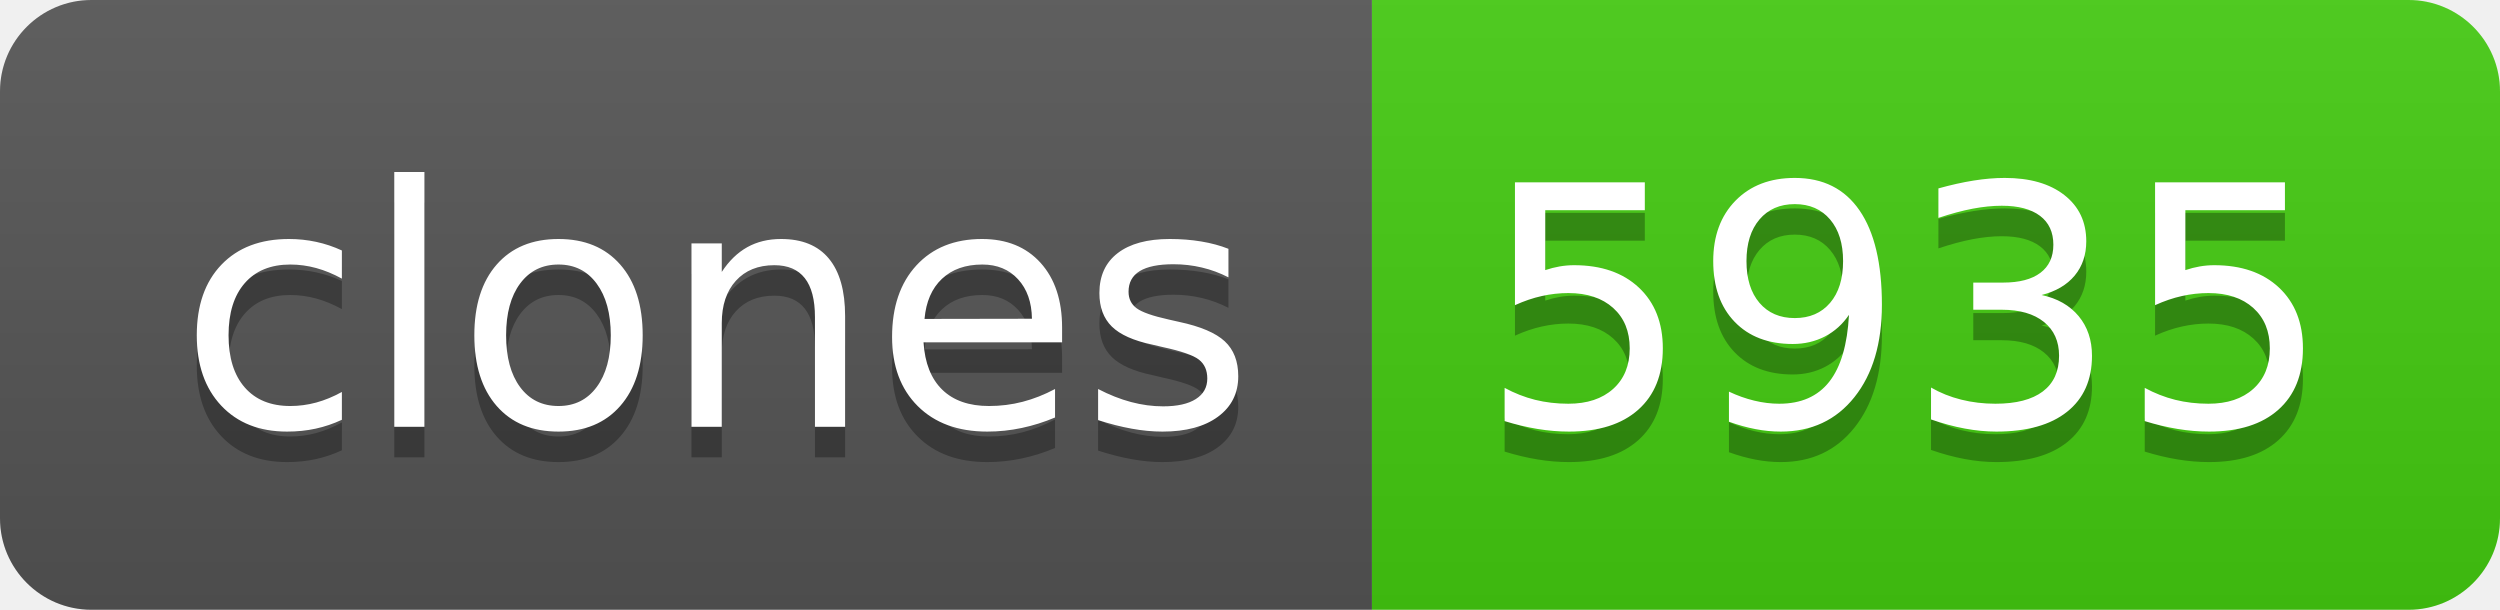
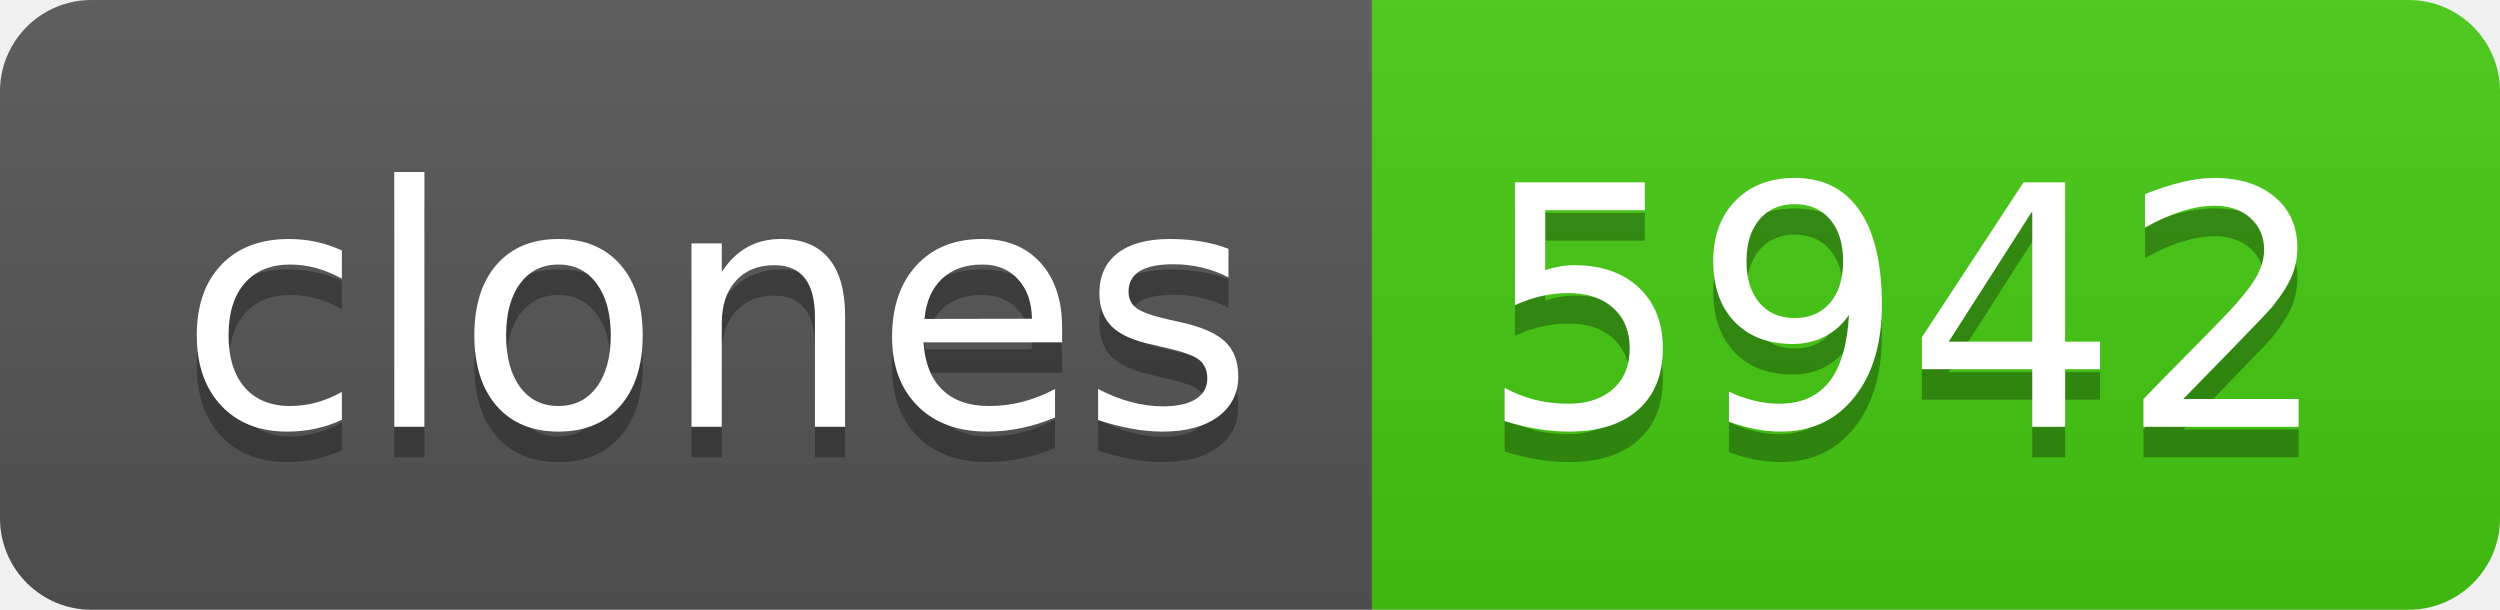
- <svg xmlns="http://www.w3.org/2000/svg" width="82" height="20" role="img" aria-label="clones: 5935">
+ <svg xmlns="http://www.w3.org/2000/svg" width="82" height="20" role="img" aria-label="clones: 5942">
  <linearGradient id="s" x2="0" y2="100%">
    <stop offset="0" stop-color="#bbb" stop-opacity=".1" />
    <stop offset="1" stop-opacity=".1" />
  </linearGradient>
  <clipPath id="r">
    <rect width="82" height="20" rx="3" fill="#fff" />
  </clipPath>
  <g clip-path="url(#r)">
    <rect width="45" height="20" fill="#555" />
    <rect x="45" width="37" height="20" fill="#4c1" />
    <rect width="82" height="20" fill="url(#s)" />
  </g>
  <g fill="#fff" text-anchor="middle" font-family="Verdana,Geneva,DejaVu Sans,sans-serif" text-rendering="geometricPrecision" font-size="110">
    <text aria-hidden="true" x="235" y="150" fill="#010101" fill-opacity=".3" transform="scale(.1)" textLength="350">clones</text>
    <text x="235" y="140" transform="scale(.1)" fill="#fff" textLength="350">clones</text>
-     <text aria-hidden="true" x="625" y="150" fill="#010101" fill-opacity=".3" transform="scale(.1)" textLength="270">5935</text>
-     <text x="625" y="140" transform="scale(.1)" fill="#fff" textLength="270">5935</text>
+     <text aria-hidden="true" x="625" y="150" fill="#010101" fill-opacity=".3" transform="scale(.1)" textLength="270">5942</text>
+     <text x="625" y="140" transform="scale(.1)" fill="#fff" textLength="270">5942</text>
  </g>
</svg>
